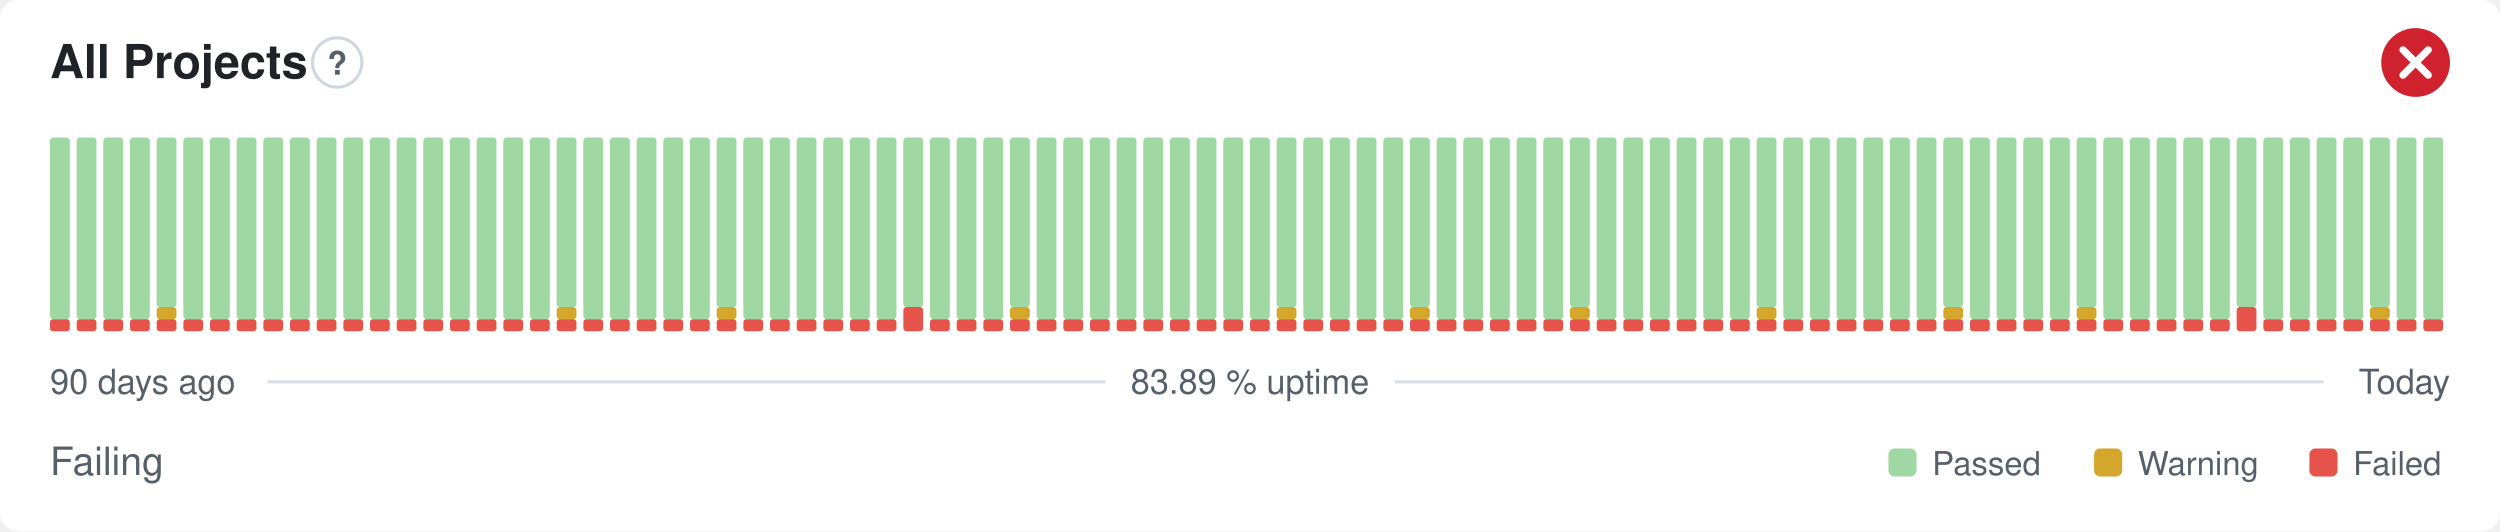
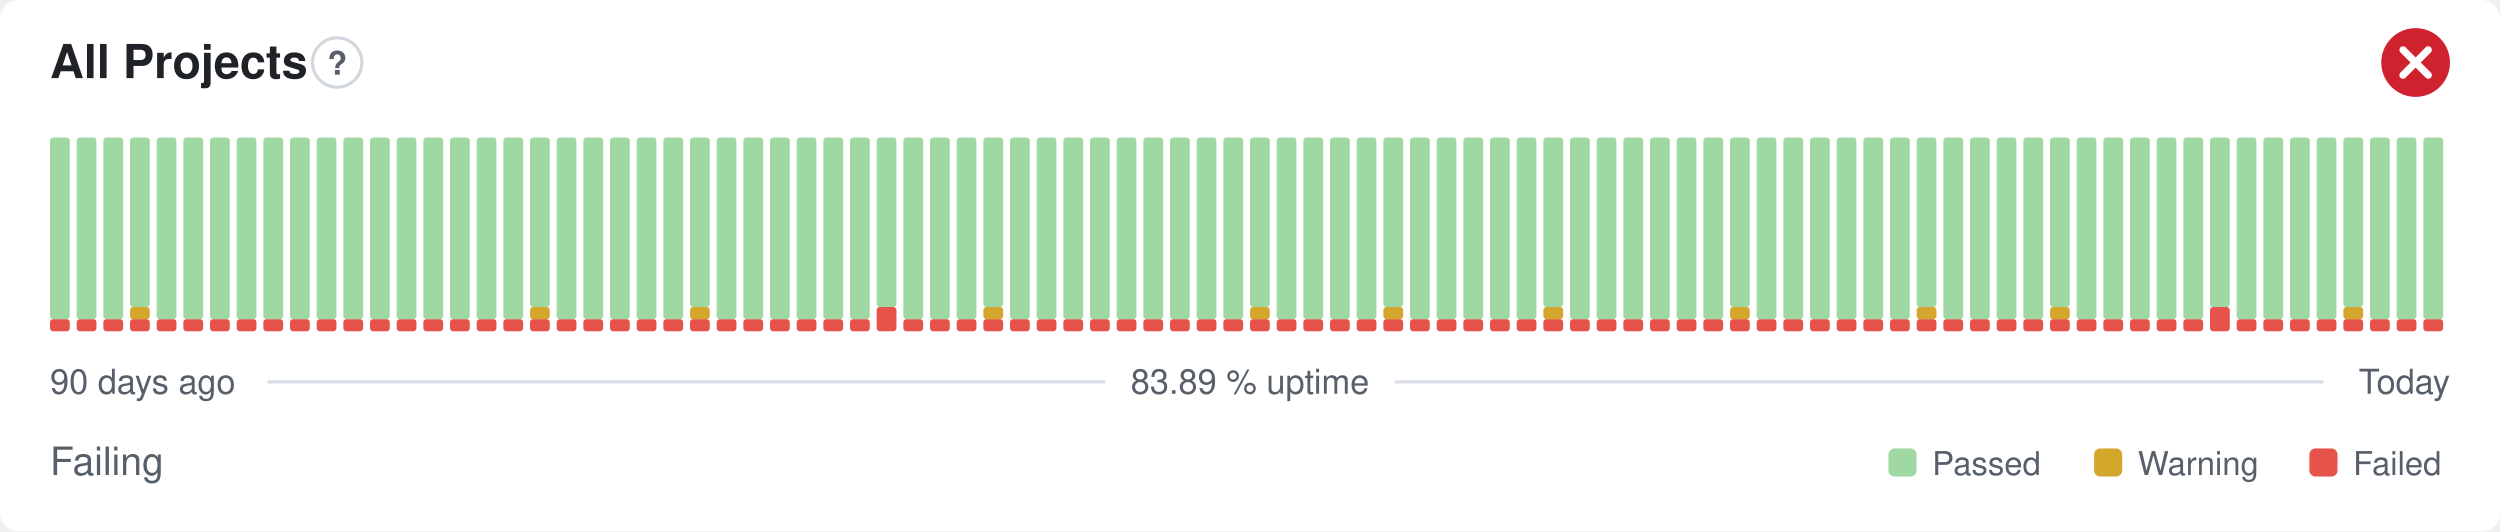
<svg xmlns="http://www.w3.org/2000/svg" width="800" height="170" viewBox="0 0 800 170" role="img" aria-label="All Projects: Failing, 83.89 % uptime over the last 90 days" font-family="-apple-system,BlinkMacSystemFont,'Segoe UI',Helvetica,Arial,sans-serif">
  <style>
    @media (prefers-color-scheme: dark) {
      .bg { fill: #0d1117 }
      .title { fill: #e6edf3 }
      .muted { fill: #8b949e }
      .hint { stroke: #30363d }
      .rule { stroke: #30363d }
      .nodata { fill: #21262d }
    }
  </style>
  <rect class="bg" width="800" height="170" rx="6" fill="#ffffff" />
  <text class="title" x="16" y="25" font-size="15" font-weight="600" fill="#1f2328">All Projects</text>
  <circle class="hint" cx="107.9" cy="20" r="7.9" fill="none" stroke="#d0d7de" stroke-width="1" />
  <text class="muted" x="107.9" y="23.9" text-anchor="middle" font-size="10.4" font-weight="700" fill="#57606a">?</text>
  <circle cx="773" cy="20" r="11" fill="#cf222e" />
  <path d="M768.97 15.97l8.07 8.07M777.03 15.97l-8.07 8.07" fill="none" stroke="#fff" stroke-width="2.31" stroke-linecap="round" stroke-linejoin="round" />
  <rect x="16.00" y="102.13" width="6.33" height="3.88" rx="1" fill="#e5534b" />
  <rect x="16.00" y="44.00" width="6.33" height="58.13" rx="1" fill="#9fd8a3" />
  <rect x="24.53" y="102.13" width="6.33" height="3.88" rx="1" fill="#e5534b" />
  <rect x="24.53" y="44.00" width="6.33" height="58.13" rx="1" fill="#9fd8a3" />
  <rect x="33.07" y="102.13" width="6.33" height="3.88" rx="1" fill="#e5534b" />
  <rect x="33.07" y="44.00" width="6.33" height="58.13" rx="1" fill="#9fd8a3" />
  <rect x="41.60" y="102.13" width="6.33" height="3.88" rx="1" fill="#e5534b" />
-   <rect x="41.60" y="44.00" width="6.33" height="58.13" rx="1" fill="#9fd8a3" />
+   <rect x="41.60" y="98.25" width="6.33" height="3.88" rx="1" fill="#d4a72c" />
+   <rect x="41.60" y="44.00" width="6.33" height="54.25" rx="1" fill="#9fd8a3" />
  <rect x="50.13" y="102.13" width="6.33" height="3.88" rx="1" fill="#e5534b" />
-   <rect x="50.13" y="98.25" width="6.33" height="3.88" rx="1" fill="#d4a72c" />
-   <rect x="50.13" y="44.00" width="6.33" height="54.25" rx="1" fill="#9fd8a3" />
+   <rect x="50.13" y="44.00" width="6.33" height="58.13" rx="1" fill="#9fd8a3" />
  <rect x="58.67" y="102.13" width="6.33" height="3.88" rx="1" fill="#e5534b" />
  <rect x="58.67" y="44.00" width="6.33" height="58.13" rx="1" fill="#9fd8a3" />
  <rect x="67.20" y="102.13" width="6.33" height="3.88" rx="1" fill="#e5534b" />
  <rect x="67.20" y="44.00" width="6.33" height="58.13" rx="1" fill="#9fd8a3" />
  <rect x="75.73" y="102.13" width="6.33" height="3.88" rx="1" fill="#e5534b" />
  <rect x="75.73" y="44.00" width="6.33" height="58.13" rx="1" fill="#9fd8a3" />
  <rect x="84.27" y="102.13" width="6.33" height="3.88" rx="1" fill="#e5534b" />
  <rect x="84.27" y="44.00" width="6.33" height="58.13" rx="1" fill="#9fd8a3" />
  <rect x="92.80" y="102.13" width="6.33" height="3.88" rx="1" fill="#e5534b" />
  <rect x="92.80" y="44.00" width="6.33" height="58.13" rx="1" fill="#9fd8a3" />
  <rect x="101.33" y="102.13" width="6.33" height="3.88" rx="1" fill="#e5534b" />
  <rect x="101.33" y="44.00" width="6.33" height="58.13" rx="1" fill="#9fd8a3" />
  <rect x="109.87" y="102.13" width="6.33" height="3.88" rx="1" fill="#e5534b" />
  <rect x="109.87" y="44.00" width="6.33" height="58.13" rx="1" fill="#9fd8a3" />
  <rect x="118.40" y="102.13" width="6.33" height="3.88" rx="1" fill="#e5534b" />
  <rect x="118.40" y="44.00" width="6.33" height="58.13" rx="1" fill="#9fd8a3" />
  <rect x="126.93" y="102.13" width="6.33" height="3.88" rx="1" fill="#e5534b" />
  <rect x="126.93" y="44.00" width="6.33" height="58.13" rx="1" fill="#9fd8a3" />
  <rect x="135.47" y="102.13" width="6.33" height="3.88" rx="1" fill="#e5534b" />
  <rect x="135.47" y="44.00" width="6.33" height="58.13" rx="1" fill="#9fd8a3" />
  <rect x="144.00" y="102.13" width="6.33" height="3.88" rx="1" fill="#e5534b" />
  <rect x="144.00" y="44.00" width="6.33" height="58.13" rx="1" fill="#9fd8a3" />
  <rect x="152.53" y="102.13" width="6.33" height="3.88" rx="1" fill="#e5534b" />
  <rect x="152.53" y="44.00" width="6.33" height="58.13" rx="1" fill="#9fd8a3" />
  <rect x="161.07" y="102.13" width="6.33" height="3.88" rx="1" fill="#e5534b" />
  <rect x="161.07" y="44.00" width="6.33" height="58.13" rx="1" fill="#9fd8a3" />
  <rect x="169.60" y="102.13" width="6.33" height="3.88" rx="1" fill="#e5534b" />
-   <rect x="169.60" y="44.00" width="6.33" height="58.13" rx="1" fill="#9fd8a3" />
+   <rect x="169.60" y="98.25" width="6.33" height="3.88" rx="1" fill="#d4a72c" />
+   <rect x="169.60" y="44.00" width="6.33" height="54.25" rx="1" fill="#9fd8a3" />
  <rect x="178.13" y="102.13" width="6.33" height="3.88" rx="1" fill="#e5534b" />
-   <rect x="178.13" y="98.25" width="6.33" height="3.88" rx="1" fill="#d4a72c" />
-   <rect x="178.13" y="44.00" width="6.33" height="54.25" rx="1" fill="#9fd8a3" />
+   <rect x="178.13" y="44.00" width="6.33" height="58.13" rx="1" fill="#9fd8a3" />
  <rect x="186.67" y="102.13" width="6.33" height="3.88" rx="1" fill="#e5534b" />
  <rect x="186.67" y="44.00" width="6.33" height="58.13" rx="1" fill="#9fd8a3" />
  <rect x="195.20" y="102.13" width="6.33" height="3.88" rx="1" fill="#e5534b" />
  <rect x="195.20" y="44.00" width="6.33" height="58.13" rx="1" fill="#9fd8a3" />
  <rect x="203.73" y="102.13" width="6.33" height="3.88" rx="1" fill="#e5534b" />
  <rect x="203.73" y="44.00" width="6.33" height="58.13" rx="1" fill="#9fd8a3" />
  <rect x="212.27" y="102.13" width="6.33" height="3.88" rx="1" fill="#e5534b" />
  <rect x="212.27" y="44.00" width="6.33" height="58.13" rx="1" fill="#9fd8a3" />
  <rect x="220.80" y="102.13" width="6.33" height="3.88" rx="1" fill="#e5534b" />
-   <rect x="220.80" y="44.00" width="6.33" height="58.13" rx="1" fill="#9fd8a3" />
+   <rect x="220.80" y="98.25" width="6.33" height="3.88" rx="1" fill="#d4a72c" />
+   <rect x="220.80" y="44.00" width="6.33" height="54.25" rx="1" fill="#9fd8a3" />
  <rect x="229.33" y="102.13" width="6.33" height="3.88" rx="1" fill="#e5534b" />
-   <rect x="229.33" y="98.25" width="6.33" height="3.88" rx="1" fill="#d4a72c" />
-   <rect x="229.33" y="44.00" width="6.33" height="54.25" rx="1" fill="#9fd8a3" />
+   <rect x="229.33" y="44.00" width="6.33" height="58.13" rx="1" fill="#9fd8a3" />
  <rect x="237.87" y="102.13" width="6.33" height="3.88" rx="1" fill="#e5534b" />
  <rect x="237.87" y="44.00" width="6.33" height="58.13" rx="1" fill="#9fd8a3" />
  <rect x="246.40" y="102.13" width="6.33" height="3.88" rx="1" fill="#e5534b" />
  <rect x="246.40" y="44.00" width="6.33" height="58.13" rx="1" fill="#9fd8a3" />
  <rect x="254.93" y="102.13" width="6.33" height="3.88" rx="1" fill="#e5534b" />
  <rect x="254.93" y="44.00" width="6.33" height="58.13" rx="1" fill="#9fd8a3" />
  <rect x="263.47" y="102.13" width="6.33" height="3.88" rx="1" fill="#e5534b" />
  <rect x="263.47" y="44.00" width="6.33" height="58.13" rx="1" fill="#9fd8a3" />
  <rect x="272.00" y="102.13" width="6.33" height="3.88" rx="1" fill="#e5534b" />
  <rect x="272.00" y="44.00" width="6.33" height="58.13" rx="1" fill="#9fd8a3" />
-   <rect x="280.53" y="102.13" width="6.33" height="3.88" rx="1" fill="#e5534b" />
-   <rect x="280.53" y="44.00" width="6.33" height="58.13" rx="1" fill="#9fd8a3" />
-   <rect x="289.07" y="98.25" width="6.33" height="7.75" rx="1" fill="#e5534b" />
-   <rect x="289.07" y="44.00" width="6.33" height="54.25" rx="1" fill="#9fd8a3" />
+   <rect x="280.53" y="98.25" width="6.33" height="7.75" rx="1" fill="#e5534b" />
+   <rect x="280.53" y="44.00" width="6.33" height="54.25" rx="1" fill="#9fd8a3" />
+   <rect x="289.07" y="102.13" width="6.33" height="3.88" rx="1" fill="#e5534b" />
+   <rect x="289.07" y="44.00" width="6.33" height="58.13" rx="1" fill="#9fd8a3" />
  <rect x="297.60" y="102.13" width="6.33" height="3.88" rx="1" fill="#e5534b" />
  <rect x="297.60" y="44.00" width="6.33" height="58.13" rx="1" fill="#9fd8a3" />
  <rect x="306.13" y="102.13" width="6.33" height="3.88" rx="1" fill="#e5534b" />
  <rect x="306.13" y="44.00" width="6.33" height="58.13" rx="1" fill="#9fd8a3" />
  <rect x="314.67" y="102.13" width="6.33" height="3.88" rx="1" fill="#e5534b" />
-   <rect x="314.67" y="44.00" width="6.33" height="58.13" rx="1" fill="#9fd8a3" />
+   <rect x="314.67" y="98.25" width="6.33" height="3.88" rx="1" fill="#d4a72c" />
+   <rect x="314.67" y="44.00" width="6.33" height="54.25" rx="1" fill="#9fd8a3" />
  <rect x="323.20" y="102.13" width="6.33" height="3.88" rx="1" fill="#e5534b" />
-   <rect x="323.20" y="98.25" width="6.33" height="3.88" rx="1" fill="#d4a72c" />
-   <rect x="323.20" y="44.00" width="6.33" height="54.25" rx="1" fill="#9fd8a3" />
+   <rect x="323.20" y="44.00" width="6.33" height="58.13" rx="1" fill="#9fd8a3" />
  <rect x="331.73" y="102.13" width="6.33" height="3.88" rx="1" fill="#e5534b" />
  <rect x="331.73" y="44.00" width="6.33" height="58.13" rx="1" fill="#9fd8a3" />
  <rect x="340.27" y="102.13" width="6.33" height="3.88" rx="1" fill="#e5534b" />
  <rect x="340.27" y="44.00" width="6.33" height="58.13" rx="1" fill="#9fd8a3" />
  <rect x="348.80" y="102.13" width="6.33" height="3.88" rx="1" fill="#e5534b" />
  <rect x="348.80" y="44.00" width="6.33" height="58.13" rx="1" fill="#9fd8a3" />
  <rect x="357.33" y="102.13" width="6.33" height="3.88" rx="1" fill="#e5534b" />
  <rect x="357.33" y="44.00" width="6.33" height="58.13" rx="1" fill="#9fd8a3" />
  <rect x="365.87" y="102.13" width="6.33" height="3.88" rx="1" fill="#e5534b" />
  <rect x="365.87" y="44.00" width="6.33" height="58.13" rx="1" fill="#9fd8a3" />
  <rect x="374.40" y="102.13" width="6.33" height="3.88" rx="1" fill="#e5534b" />
  <rect x="374.40" y="44.00" width="6.33" height="58.13" rx="1" fill="#9fd8a3" />
  <rect x="382.93" y="102.13" width="6.33" height="3.88" rx="1" fill="#e5534b" />
  <rect x="382.93" y="44.00" width="6.33" height="58.13" rx="1" fill="#9fd8a3" />
  <rect x="391.47" y="102.13" width="6.33" height="3.88" rx="1" fill="#e5534b" />
  <rect x="391.47" y="44.00" width="6.33" height="58.13" rx="1" fill="#9fd8a3" />
  <rect x="400.00" y="102.13" width="6.33" height="3.88" rx="1" fill="#e5534b" />
-   <rect x="400.00" y="44.00" width="6.33" height="58.13" rx="1" fill="#9fd8a3" />
+   <rect x="400.00" y="98.25" width="6.33" height="3.88" rx="1" fill="#d4a72c" />
+   <rect x="400.00" y="44.00" width="6.33" height="54.25" rx="1" fill="#9fd8a3" />
  <rect x="408.53" y="102.13" width="6.33" height="3.88" rx="1" fill="#e5534b" />
-   <rect x="408.53" y="98.25" width="6.33" height="3.88" rx="1" fill="#d4a72c" />
-   <rect x="408.53" y="44.00" width="6.33" height="54.25" rx="1" fill="#9fd8a3" />
+   <rect x="408.53" y="44.00" width="6.33" height="58.13" rx="1" fill="#9fd8a3" />
  <rect x="417.07" y="102.13" width="6.33" height="3.88" rx="1" fill="#e5534b" />
  <rect x="417.07" y="44.00" width="6.33" height="58.13" rx="1" fill="#9fd8a3" />
  <rect x="425.60" y="102.13" width="6.33" height="3.88" rx="1" fill="#e5534b" />
  <rect x="425.60" y="44.00" width="6.33" height="58.13" rx="1" fill="#9fd8a3" />
  <rect x="434.13" y="102.13" width="6.33" height="3.88" rx="1" fill="#e5534b" />
  <rect x="434.13" y="44.00" width="6.33" height="58.13" rx="1" fill="#9fd8a3" />
  <rect x="442.67" y="102.13" width="6.33" height="3.88" rx="1" fill="#e5534b" />
-   <rect x="442.67" y="44.00" width="6.33" height="58.13" rx="1" fill="#9fd8a3" />
+   <rect x="442.67" y="98.25" width="6.33" height="3.88" rx="1" fill="#d4a72c" />
+   <rect x="442.67" y="44.00" width="6.33" height="54.25" rx="1" fill="#9fd8a3" />
  <rect x="451.20" y="102.13" width="6.33" height="3.88" rx="1" fill="#e5534b" />
-   <rect x="451.20" y="98.25" width="6.33" height="3.88" rx="1" fill="#d4a72c" />
-   <rect x="451.20" y="44.00" width="6.33" height="54.25" rx="1" fill="#9fd8a3" />
+   <rect x="451.20" y="44.00" width="6.33" height="58.13" rx="1" fill="#9fd8a3" />
  <rect x="459.73" y="102.13" width="6.33" height="3.88" rx="1" fill="#e5534b" />
  <rect x="459.73" y="44.00" width="6.33" height="58.13" rx="1" fill="#9fd8a3" />
  <rect x="468.27" y="102.13" width="6.33" height="3.88" rx="1" fill="#e5534b" />
  <rect x="468.27" y="44.00" width="6.33" height="58.13" rx="1" fill="#9fd8a3" />
  <rect x="476.80" y="102.13" width="6.33" height="3.88" rx="1" fill="#e5534b" />
  <rect x="476.80" y="44.00" width="6.33" height="58.13" rx="1" fill="#9fd8a3" />
  <rect x="485.33" y="102.13" width="6.33" height="3.88" rx="1" fill="#e5534b" />
  <rect x="485.33" y="44.00" width="6.33" height="58.13" rx="1" fill="#9fd8a3" />
  <rect x="493.87" y="102.13" width="6.33" height="3.88" rx="1" fill="#e5534b" />
-   <rect x="493.87" y="44.00" width="6.33" height="58.13" rx="1" fill="#9fd8a3" />
+   <rect x="493.87" y="98.25" width="6.33" height="3.88" rx="1" fill="#d4a72c" />
+   <rect x="493.87" y="44.00" width="6.33" height="54.25" rx="1" fill="#9fd8a3" />
  <rect x="502.40" y="102.13" width="6.33" height="3.88" rx="1" fill="#e5534b" />
-   <rect x="502.40" y="98.25" width="6.33" height="3.88" rx="1" fill="#d4a72c" />
-   <rect x="502.40" y="44.00" width="6.33" height="54.25" rx="1" fill="#9fd8a3" />
+   <rect x="502.40" y="44.00" width="6.33" height="58.13" rx="1" fill="#9fd8a3" />
  <rect x="510.93" y="102.13" width="6.33" height="3.88" rx="1" fill="#e5534b" />
  <rect x="510.93" y="44.00" width="6.33" height="58.13" rx="1" fill="#9fd8a3" />
  <rect x="519.47" y="102.13" width="6.33" height="3.88" rx="1" fill="#e5534b" />
  <rect x="519.47" y="44.00" width="6.33" height="58.13" rx="1" fill="#9fd8a3" />
  <rect x="528.00" y="102.13" width="6.33" height="3.88" rx="1" fill="#e5534b" />
  <rect x="528.00" y="44.00" width="6.33" height="58.13" rx="1" fill="#9fd8a3" />
  <rect x="536.53" y="102.13" width="6.33" height="3.88" rx="1" fill="#e5534b" />
  <rect x="536.53" y="44.00" width="6.33" height="58.13" rx="1" fill="#9fd8a3" />
  <rect x="545.07" y="102.13" width="6.33" height="3.88" rx="1" fill="#e5534b" />
  <rect x="545.07" y="44.00" width="6.33" height="58.13" rx="1" fill="#9fd8a3" />
  <rect x="553.60" y="102.13" width="6.33" height="3.88" rx="1" fill="#e5534b" />
-   <rect x="553.60" y="44.00" width="6.33" height="58.13" rx="1" fill="#9fd8a3" />
+   <rect x="553.60" y="98.25" width="6.33" height="3.88" rx="1" fill="#d4a72c" />
+   <rect x="553.60" y="44.00" width="6.33" height="54.25" rx="1" fill="#9fd8a3" />
  <rect x="562.13" y="102.13" width="6.33" height="3.88" rx="1" fill="#e5534b" />
-   <rect x="562.13" y="98.25" width="6.33" height="3.88" rx="1" fill="#d4a72c" />
-   <rect x="562.13" y="44.00" width="6.33" height="54.25" rx="1" fill="#9fd8a3" />
+   <rect x="562.13" y="44.00" width="6.33" height="58.13" rx="1" fill="#9fd8a3" />
  <rect x="570.67" y="102.13" width="6.33" height="3.88" rx="1" fill="#e5534b" />
  <rect x="570.67" y="44.00" width="6.33" height="58.13" rx="1" fill="#9fd8a3" />
  <rect x="579.20" y="102.13" width="6.33" height="3.88" rx="1" fill="#e5534b" />
  <rect x="579.20" y="44.00" width="6.33" height="58.13" rx="1" fill="#9fd8a3" />
  <rect x="587.73" y="102.13" width="6.33" height="3.88" rx="1" fill="#e5534b" />
  <rect x="587.73" y="44.00" width="6.33" height="58.13" rx="1" fill="#9fd8a3" />
  <rect x="596.27" y="102.13" width="6.33" height="3.88" rx="1" fill="#e5534b" />
  <rect x="596.27" y="44.00" width="6.33" height="58.13" rx="1" fill="#9fd8a3" />
  <rect x="604.80" y="102.13" width="6.33" height="3.88" rx="1" fill="#e5534b" />
  <rect x="604.80" y="44.00" width="6.33" height="58.13" rx="1" fill="#9fd8a3" />
  <rect x="613.33" y="102.13" width="6.33" height="3.88" rx="1" fill="#e5534b" />
-   <rect x="613.33" y="44.00" width="6.33" height="58.13" rx="1" fill="#9fd8a3" />
+   <rect x="613.33" y="98.25" width="6.33" height="3.88" rx="1" fill="#d4a72c" />
+   <rect x="613.33" y="44.00" width="6.33" height="54.25" rx="1" fill="#9fd8a3" />
  <rect x="621.87" y="102.13" width="6.33" height="3.88" rx="1" fill="#e5534b" />
-   <rect x="621.87" y="98.25" width="6.33" height="3.88" rx="1" fill="#d4a72c" />
-   <rect x="621.87" y="44.00" width="6.33" height="54.25" rx="1" fill="#9fd8a3" />
+   <rect x="621.87" y="44.00" width="6.33" height="58.13" rx="1" fill="#9fd8a3" />
  <rect x="630.40" y="102.13" width="6.33" height="3.88" rx="1" fill="#e5534b" />
  <rect x="630.40" y="44.00" width="6.33" height="58.13" rx="1" fill="#9fd8a3" />
  <rect x="638.93" y="102.13" width="6.33" height="3.88" rx="1" fill="#e5534b" />
  <rect x="638.93" y="44.00" width="6.33" height="58.13" rx="1" fill="#9fd8a3" />
  <rect x="647.47" y="102.13" width="6.33" height="3.88" rx="1" fill="#e5534b" />
  <rect x="647.47" y="44.00" width="6.33" height="58.13" rx="1" fill="#9fd8a3" />
  <rect x="656.00" y="102.13" width="6.33" height="3.88" rx="1" fill="#e5534b" />
-   <rect x="656.00" y="44.00" width="6.33" height="58.13" rx="1" fill="#9fd8a3" />
+   <rect x="656.00" y="98.25" width="6.33" height="3.88" rx="1" fill="#d4a72c" />
+   <rect x="656.00" y="44.00" width="6.33" height="54.25" rx="1" fill="#9fd8a3" />
  <rect x="664.53" y="102.13" width="6.33" height="3.88" rx="1" fill="#e5534b" />
-   <rect x="664.53" y="98.25" width="6.33" height="3.88" rx="1" fill="#d4a72c" />
-   <rect x="664.53" y="44.00" width="6.33" height="54.25" rx="1" fill="#9fd8a3" />
+   <rect x="664.53" y="44.00" width="6.33" height="58.13" rx="1" fill="#9fd8a3" />
  <rect x="673.07" y="102.13" width="6.33" height="3.88" rx="1" fill="#e5534b" />
  <rect x="673.07" y="44.00" width="6.33" height="58.13" rx="1" fill="#9fd8a3" />
  <rect x="681.60" y="102.13" width="6.33" height="3.88" rx="1" fill="#e5534b" />
  <rect x="681.60" y="44.00" width="6.33" height="58.13" rx="1" fill="#9fd8a3" />
  <rect x="690.13" y="102.13" width="6.33" height="3.88" rx="1" fill="#e5534b" />
  <rect x="690.13" y="44.00" width="6.33" height="58.13" rx="1" fill="#9fd8a3" />
  <rect x="698.67" y="102.13" width="6.33" height="3.88" rx="1" fill="#e5534b" />
  <rect x="698.67" y="44.00" width="6.33" height="58.13" rx="1" fill="#9fd8a3" />
-   <rect x="707.20" y="102.13" width="6.33" height="3.88" rx="1" fill="#e5534b" />
-   <rect x="707.20" y="44.00" width="6.33" height="58.13" rx="1" fill="#9fd8a3" />
-   <rect x="715.73" y="98.25" width="6.33" height="7.75" rx="1" fill="#e5534b" />
-   <rect x="715.73" y="44.00" width="6.33" height="54.25" rx="1" fill="#9fd8a3" />
+   <rect x="707.20" y="98.25" width="6.33" height="7.75" rx="1" fill="#e5534b" />
+   <rect x="707.20" y="44.00" width="6.33" height="54.25" rx="1" fill="#9fd8a3" />
+   <rect x="715.73" y="102.13" width="6.33" height="3.88" rx="1" fill="#e5534b" />
+   <rect x="715.73" y="44.00" width="6.33" height="58.13" rx="1" fill="#9fd8a3" />
  <rect x="724.27" y="102.13" width="6.33" height="3.88" rx="1" fill="#e5534b" />
  <rect x="724.27" y="44.00" width="6.33" height="58.13" rx="1" fill="#9fd8a3" />
  <rect x="732.80" y="102.13" width="6.33" height="3.88" rx="1" fill="#e5534b" />
  <rect x="732.80" y="44.00" width="6.33" height="58.13" rx="1" fill="#9fd8a3" />
  <rect x="741.33" y="102.13" width="6.33" height="3.88" rx="1" fill="#e5534b" />
  <rect x="741.33" y="44.00" width="6.33" height="58.13" rx="1" fill="#9fd8a3" />
  <rect x="749.87" y="102.13" width="6.33" height="3.88" rx="1" fill="#e5534b" />
-   <rect x="749.87" y="44.00" width="6.33" height="58.13" rx="1" fill="#9fd8a3" />
+   <rect x="749.87" y="98.25" width="6.33" height="3.88" rx="1" fill="#d4a72c" />
+   <rect x="749.87" y="44.00" width="6.33" height="54.25" rx="1" fill="#9fd8a3" />
  <rect x="758.40" y="102.13" width="6.33" height="3.88" rx="1" fill="#e5534b" />
-   <rect x="758.40" y="98.25" width="6.33" height="3.88" rx="1" fill="#d4a72c" />
-   <rect x="758.40" y="44.00" width="6.33" height="54.25" rx="1" fill="#9fd8a3" />
+   <rect x="758.40" y="44.00" width="6.33" height="58.13" rx="1" fill="#9fd8a3" />
  <rect x="766.93" y="102.13" width="6.33" height="3.88" rx="1" fill="#e5534b" />
  <rect x="766.93" y="44.00" width="6.33" height="58.13" rx="1" fill="#9fd8a3" />
  <rect x="775.47" y="102.13" width="6.33" height="3.88" rx="1" fill="#e5534b" />
  <rect x="775.47" y="44.00" width="6.33" height="58.13" rx="1" fill="#9fd8a3" />
  <text class="muted" x="16" y="126" font-size="11" fill="#57606a">90 days ago</text>
  <text class="muted" x="400" y="126" text-anchor="middle" font-size="11" fill="#57606a">83.89 % uptime</text>
  <text class="muted" x="784" y="126" text-anchor="end" font-size="11" fill="#57606a">Today</text>
  <line class="rule" x1="85.6" y1="122.2" x2="353.7" y2="122.2" stroke="#d8dee4" stroke-width="1" />
  <line class="rule" x1="446.3" y1="122.2" x2="743.5" y2="122.2" stroke="#d8dee4" stroke-width="1" />
  <text class="muted" x="16" y="152" font-size="12.5" fill="#57606a">Failing</text>
  <rect x="604.3" y="143.5" width="9.0" height="9.0" rx="2" fill="#9fd8a3" />
  <text class="muted" x="618.3" y="152" font-size="10.5" fill="#57606a">Passed</text>
  <rect x="670.1" y="143.5" width="9.0" height="9.0" rx="2" fill="#d4a72c" />
  <text class="muted" x="684.1" y="152" font-size="10.5" fill="#57606a">Warning</text>
  <rect x="739.0" y="143.5" width="9.0" height="9.0" rx="2" fill="#e5534b" />
  <text class="muted" x="753.0" y="152" font-size="10.5" fill="#57606a">Failed</text>
</svg>
